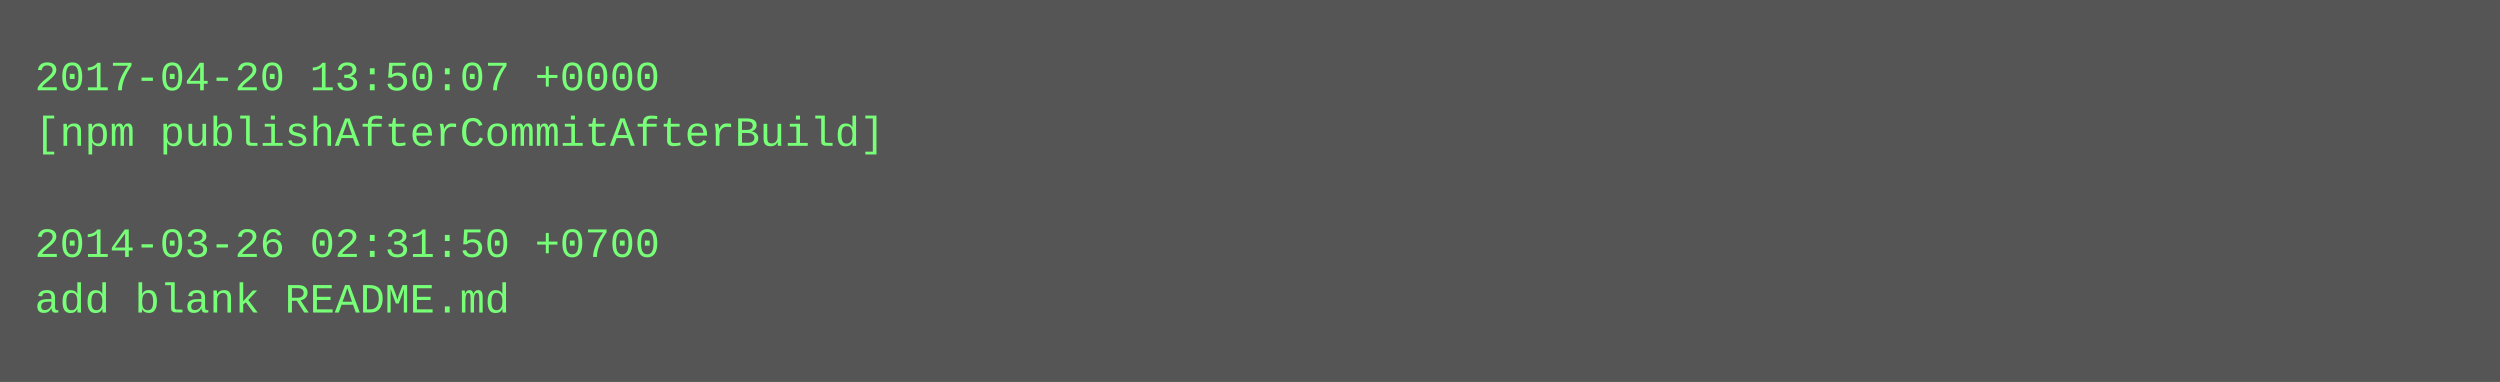
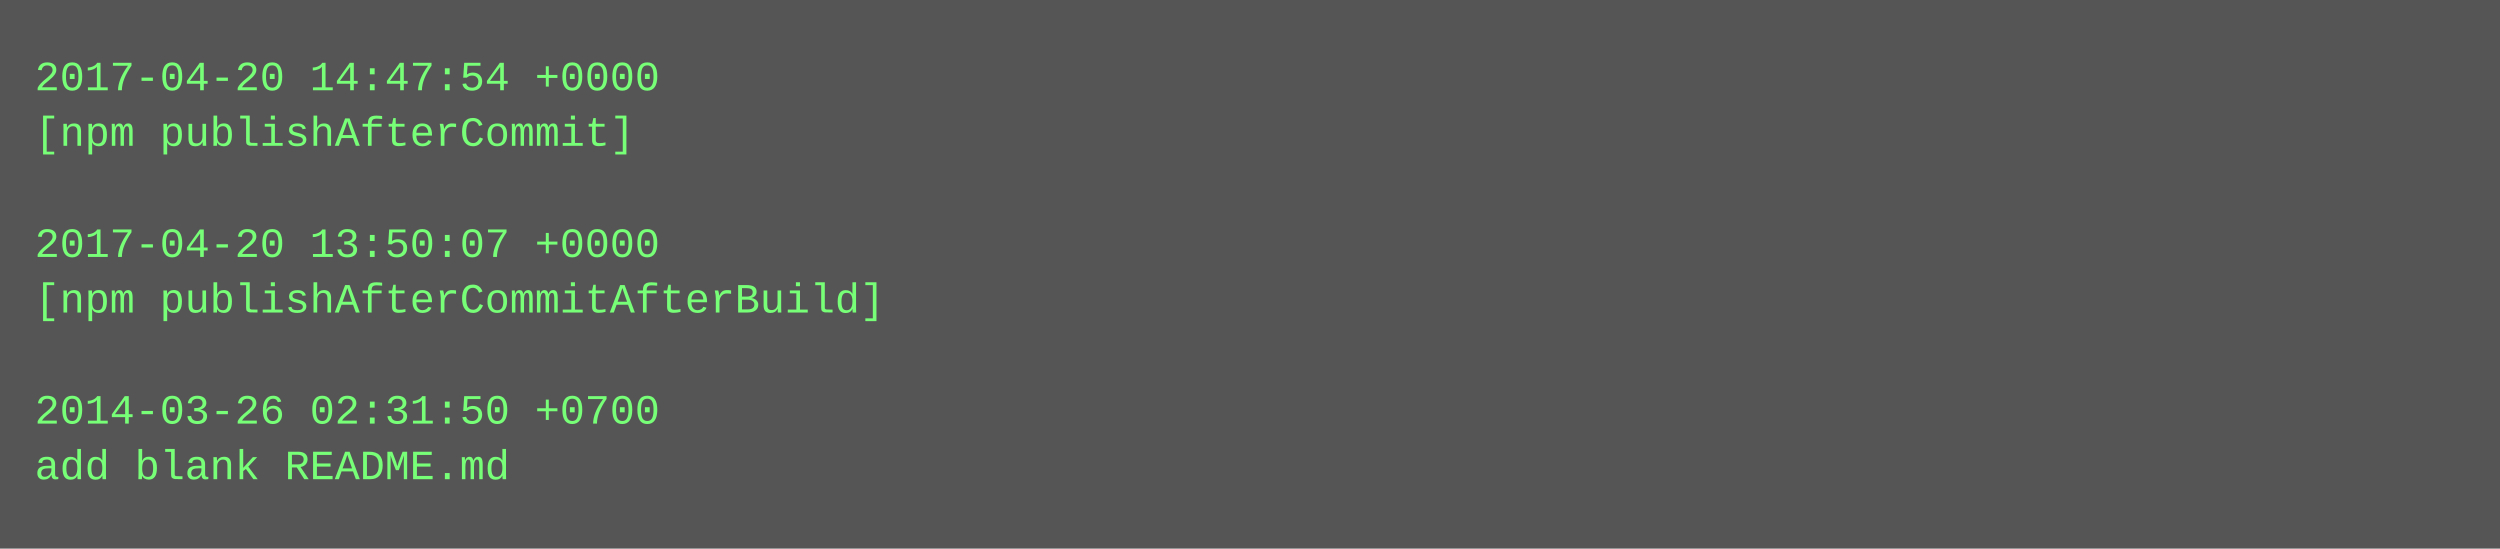
- <svg xmlns="http://www.w3.org/2000/svg" height="110" width="720">
-   <rect height="110" fill="#555" width="720" />
+ <svg xmlns="http://www.w3.org/2000/svg" height="158" width="720">
+   <rect height="158" fill="#555" width="720" />
  <text fill="#7f7" font-family="Courier New" font-size="12" xml:space="preserve">
-     <tspan x="10" y="26">2017-04-20 13:50:07 +0000</tspan>
-     <tspan x="10" y="42">[npm publishAfterCommitAfterBuild]</tspan>
+     <tspan x="10" y="26">2017-04-20 14:47:54 +0000</tspan>
+     <tspan x="10" y="42">[npm publishAfterCommit]</tspan>
    <tspan x="10" y="58" />
-     <tspan x="10" y="74">2014-03-26 02:31:50 +0700</tspan>
-     <tspan x="10" y="90">add blank README.md</tspan>
+     <tspan x="10" y="74">2017-04-20 13:50:07 +0000</tspan>
+     <tspan x="10" y="90">[npm publishAfterCommitAfterBuild]</tspan>
+     <tspan x="10" y="106" />
+     <tspan x="10" y="122">2014-03-26 02:31:50 +0700</tspan>
+     <tspan x="10" y="138">add blank README.md</tspan>
  </text>
</svg>
